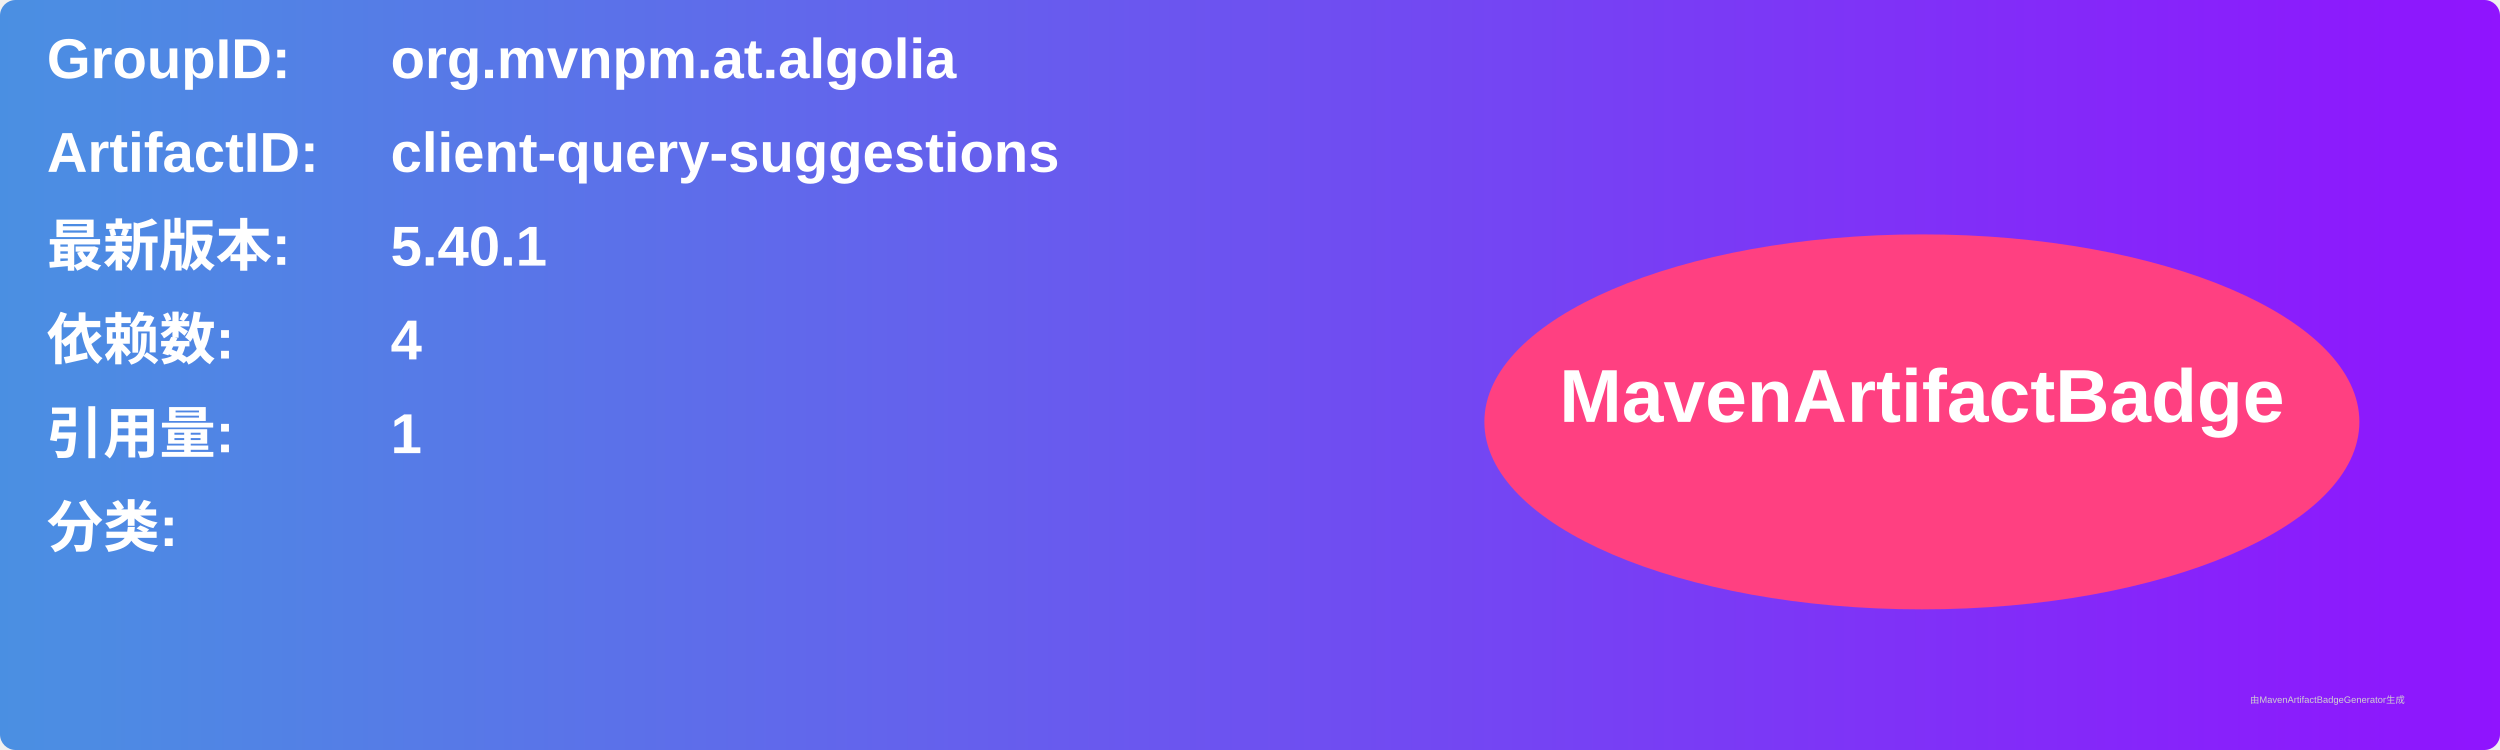
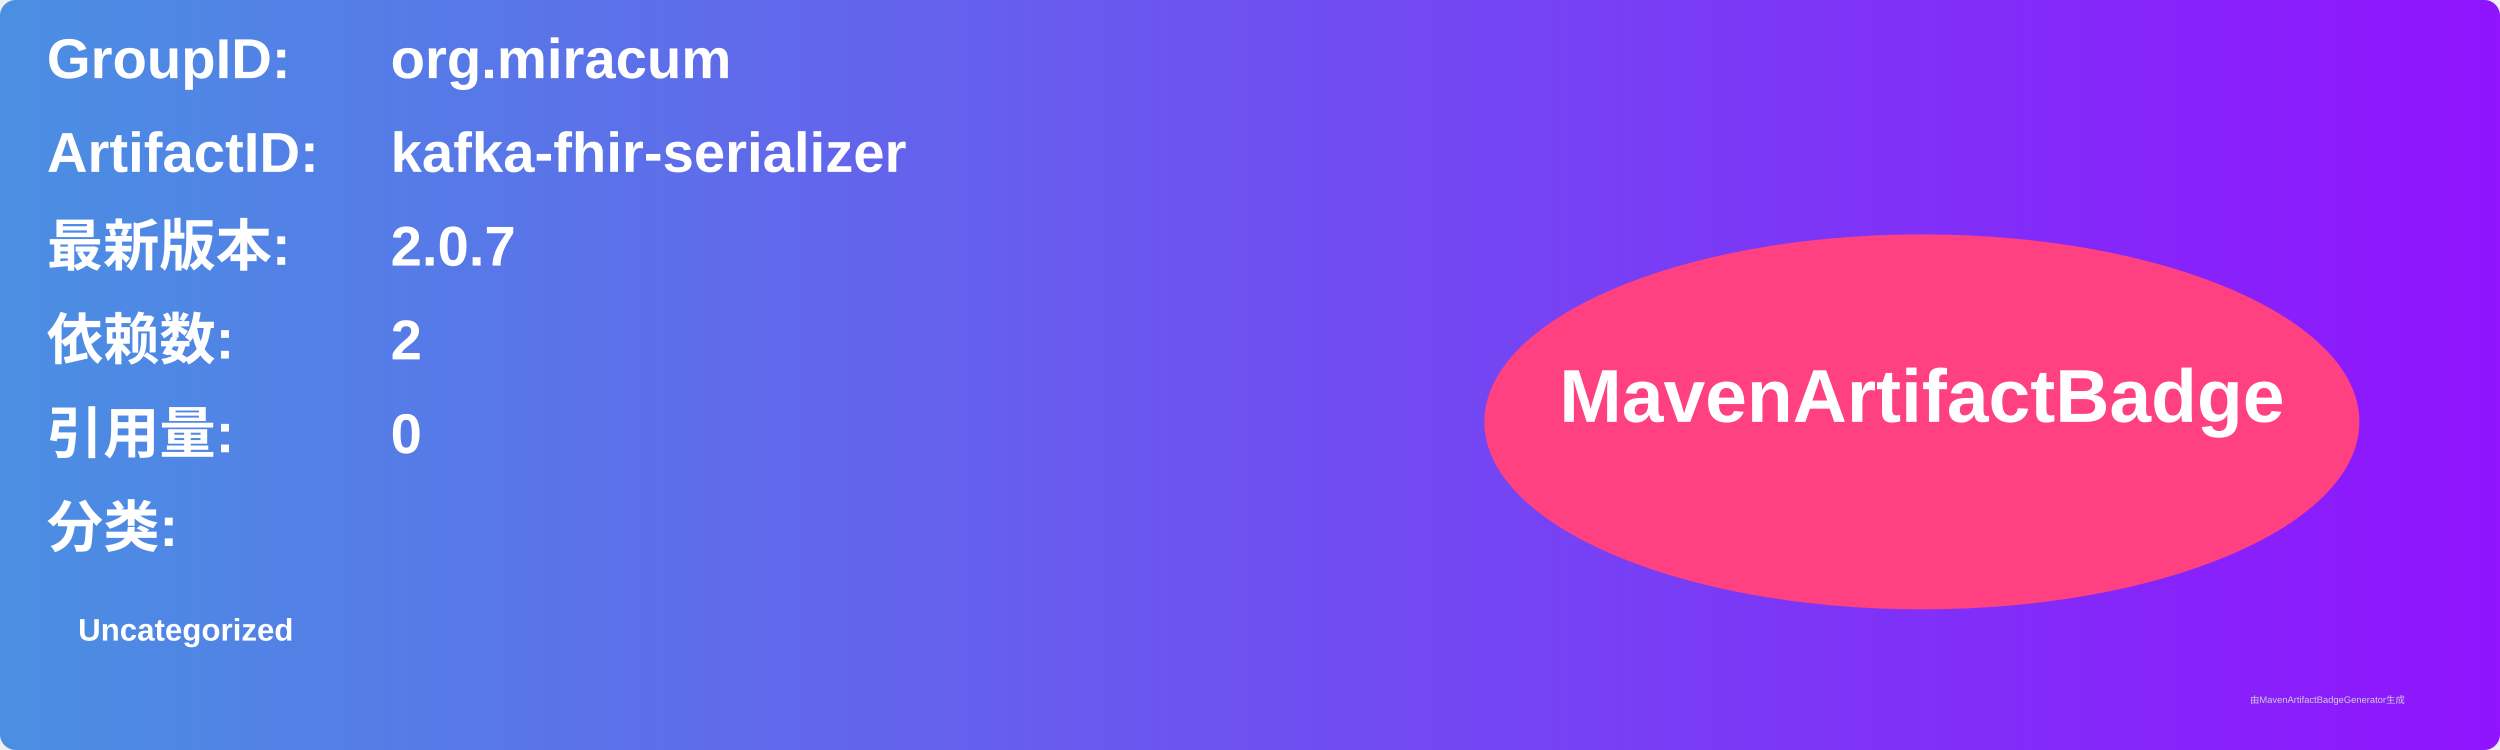
<svg xmlns="http://www.w3.org/2000/svg" width="800" height="240" viewBox="0 0 800 240">
  <linearGradient id="grad" x1="0%" y1="0%" x2="100%" y2="0%">
    <stop offset="0%" stop-color="#4a90e2" />
    <stop offset="100%" stop-color="#9013fe" />
  </linearGradient>
  <rect width="100%" height="100%" rx="5" ry="5" fill="url(#grad)" />
  <g transform="translate(15, 15)">
    <text x="0" y="10" font-family="Arial" font-size="18" fill="white" font-weight="bold" width="260">GroupID:</text>
-     <text x="110" y="10" font-family="Arial" font-size="18" fill="white" font-weight="bold" width="460">org.mvnpm.at.algolia</text>
+     <text x="110" y="10" font-family="Arial" font-size="18" fill="white" font-weight="bold" width="460">org.miracum</text>
    <text x="0" y="40" font-family="Arial" font-size="18" fill="white" font-weight="bold" width="260">ArtifactID:</text>
-     <text x="110" y="40" font-family="Arial" font-size="18" fill="white" font-weight="bold" width="460">client-query-suggestions</text>
+     <text x="110" y="40" font-family="Arial" font-size="18" fill="white" font-weight="bold" width="460">kafka-fhir-serializer</text>
    <text x="0" y="70" font-family="Arial" font-size="18" fill="white" font-weight="bold">最新版本:</text>
    <text x="110" y="70" font-family="Arial" font-size="18" fill="white" font-weight="bold">
-       <tspan font-weight="bold">5.40.1</tspan>
+       <tspan font-weight="bold">2.0.7</tspan>
    </text>
    <text x="0" y="100" font-family="Arial" font-size="18" fill="white" font-weight="bold">依赖数: </text>
    <text x="110" y="100" font-family="Arial" font-size="18" fill="white">
-       <tspan font-weight="bold">4</tspan>
+       <tspan font-weight="bold">2</tspan>
    </text>
    <text x="0" y="130" font-family="Arial" font-size="18" fill="white" font-weight="bold">引用量: </text>
    <text x="110" y="130" font-family="Arial" font-size="18" fill="white">
-       <tspan font-weight="bold">1</tspan>
+       <tspan font-weight="bold">0</tspan>
    </text>
    <text x="0" y="160" font-family="Arial" font-size="18" fill="white" font-weight="bold">分类:</text>
    <text x="10" y="190" font-family="Arial" font-size="10" fill="white">
-       <tspan font-weight="bold" />
+       <tspan font-weight="bold">Uncategorized</tspan>
    </text>
    <ellipse cx="600" cy="120" rx="140" ry="60" fill="#ff4081" />
    <text x="600" y="120" text-anchor="middle" font-family="Arial" font-size="24" fill="white" font-weight="bold">MavenArtifactBadge</text>
  </g>
  <text x="720" y="225" font-family="Arial" font-size="3" fill="#d0d0d0">由MavenArtifactBadgeGenerator生成</text>
</svg>
